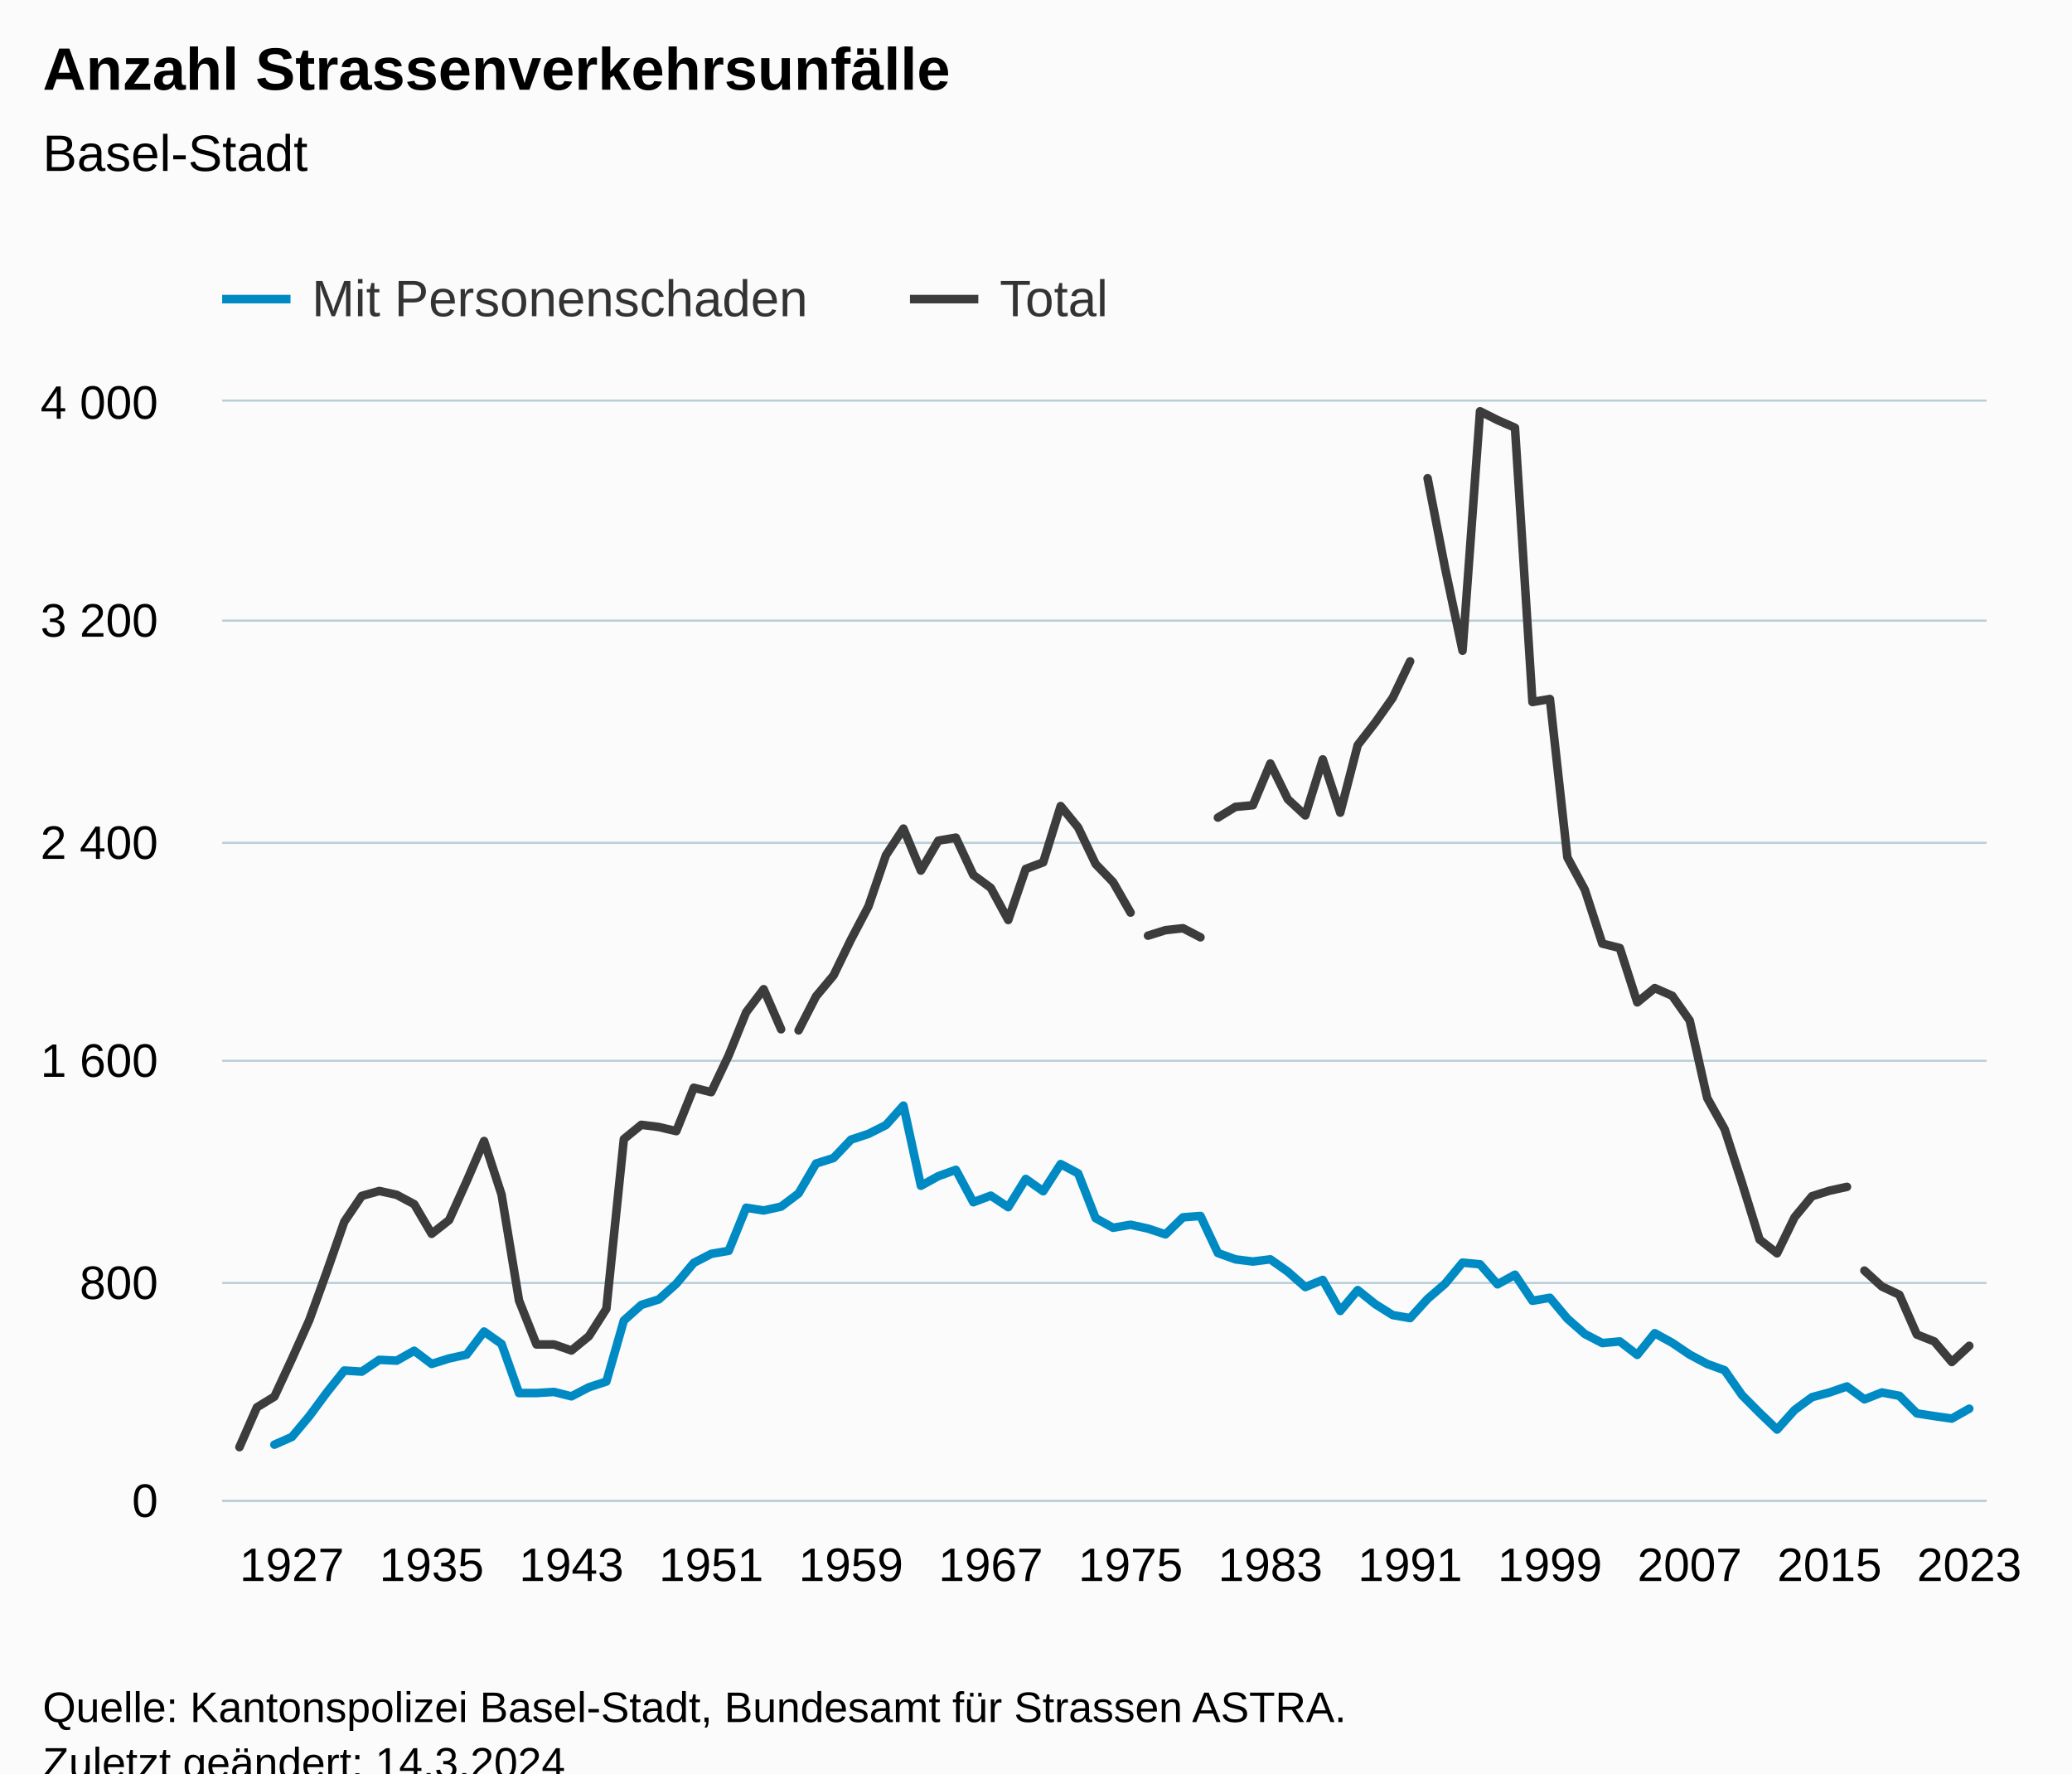
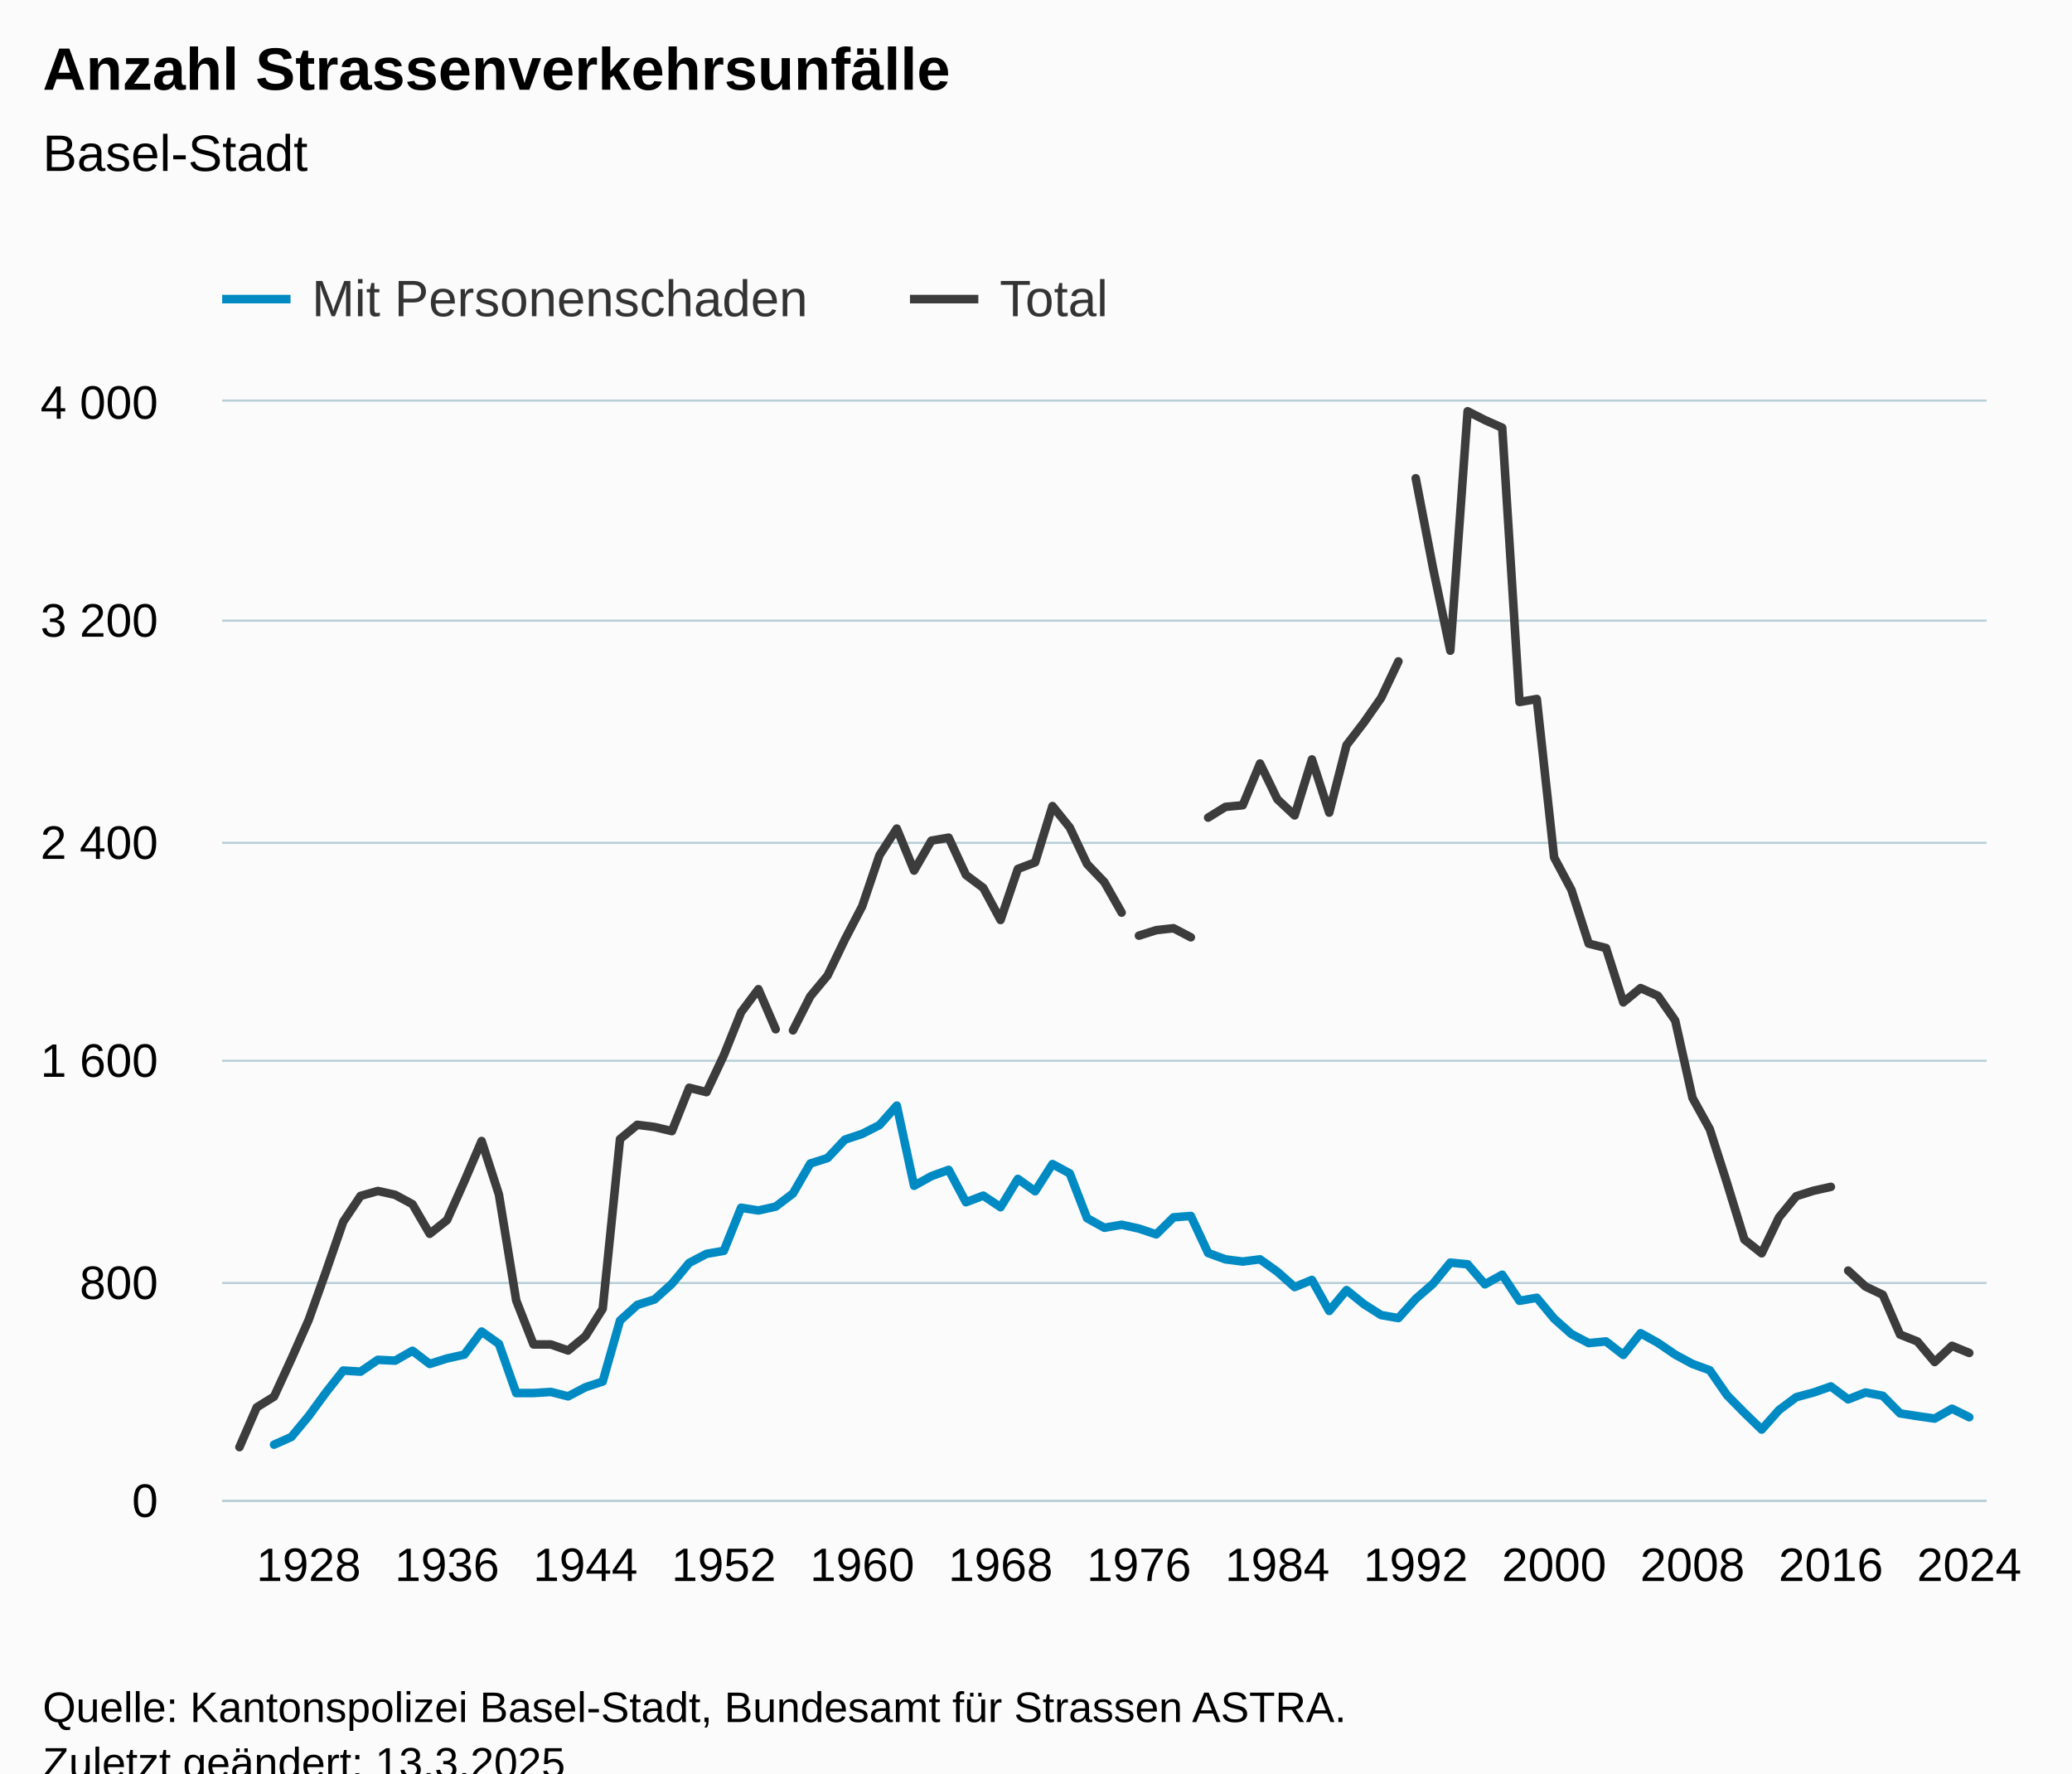
<svg xmlns="http://www.w3.org/2000/svg" version="1.1" class="highcharts-root" style="font-family:Arial;font-size:12px;" viewBox="0 0 485 415">
  <defs>
-     <clipPath id="highcharts-0s9eydg-707-">
+     <clipPath id="highcharts-cn9mcwd-714-">
      <rect x="0" y="0" width="413" height="257" fill="none" />
    </clipPath>
-     <clipPath id="highcharts-0s9eydg-808-">
+     <clipPath id="highcharts-cn9mcwd-816-">
      <rect x="0" y="0" width="413" height="257" fill="none" />
    </clipPath>
-     <clipPath id="highcharts-0s9eydg-1409-">
+     <clipPath id="highcharts-cn9mcwd-1423-">
      <rect x="52" y="94" width="413" height="257" fill="none" />
    </clipPath>
  </defs>
  <rect fill="#fbfbfb" class="highcharts-background" x="0" y="0" width="485" height="428" rx="0" ry="0" />
  <rect fill="none" class="highcharts-plot-background" x="52" y="94" width="413" height="257" />
  <g class="highcharts-pane-group" data-z-index="0" />
  <g class="highcharts-grid highcharts-xaxis-grid" data-z-index="1">
-     <path fill="none" data-z-index="1" class="highcharts-grid-line" d="M 67.5 94 L 67.5 351" opacity="1" />
-     <path fill="none" data-z-index="1" class="highcharts-grid-line" d="M 100.5 94 L 100.5 351" opacity="1" />
-     <path fill="none" data-z-index="1" class="highcharts-grid-line" d="M 133.5 94 L 133.5 351" opacity="1" />
-     <path fill="none" data-z-index="1" class="highcharts-grid-line" d="M 165.5 94 L 165.5 351" opacity="1" />
-     <path fill="none" data-z-index="1" class="highcharts-grid-line" d="M 198.5 94 L 198.5 351" opacity="1" />
-     <path fill="none" data-z-index="1" class="highcharts-grid-line" d="M 231.5 94 L 231.5 351" opacity="1" />
-     <path fill="none" data-z-index="1" class="highcharts-grid-line" d="M 264.5 94 L 264.5 351" opacity="1" />
-     <path fill="none" data-z-index="1" class="highcharts-grid-line" d="M 296.5 94 L 296.5 351" opacity="1" />
-     <path fill="none" data-z-index="1" class="highcharts-grid-line" d="M 329.5 94 L 329.5 351" opacity="1" />
-     <path fill="none" data-z-index="1" class="highcharts-grid-line" d="M 362.5 94 L 362.5 351" opacity="1" />
+     <path fill="none" data-z-index="1" class="highcharts-grid-line" d="M 71.5 94 L 71.5 351" opacity="1" />
+     <path fill="none" data-z-index="1" class="highcharts-grid-line" d="M 104.5 94 L 104.5 351" opacity="1" />
+     <path fill="none" data-z-index="1" class="highcharts-grid-line" d="M 136.5 94 L 136.5 351" opacity="1" />
+     <path fill="none" data-z-index="1" class="highcharts-grid-line" d="M 168.5 94 L 168.5 351" opacity="1" />
+     <path fill="none" data-z-index="1" class="highcharts-grid-line" d="M 201.5 94 L 201.5 351" opacity="1" />
+     <path fill="none" data-z-index="1" class="highcharts-grid-line" d="M 233.5 94 L 233.5 351" opacity="1" />
+     <path fill="none" data-z-index="1" class="highcharts-grid-line" d="M 266.5 94 L 266.5 351" opacity="1" />
+     <path fill="none" data-z-index="1" class="highcharts-grid-line" d="M 298.5 94 L 298.5 351" opacity="1" />
+     <path fill="none" data-z-index="1" class="highcharts-grid-line" d="M 330.5 94 L 330.5 351" opacity="1" />
+     <path fill="none" data-z-index="1" class="highcharts-grid-line" d="M 363.5 94 L 363.5 351" opacity="1" />
    <path fill="none" data-z-index="1" class="highcharts-grid-line" d="M 395.5 94 L 395.5 351" opacity="1" />
-     <path fill="none" data-z-index="1" class="highcharts-grid-line" d="M 427.5 94 L 427.5 351" opacity="1" />
+     <path fill="none" data-z-index="1" class="highcharts-grid-line" d="M 428.5 94 L 428.5 351" opacity="1" />
    <path fill="none" data-z-index="1" class="highcharts-grid-line" d="M 460.5 94 L 460.5 351" opacity="1" />
  </g>
  <g class="highcharts-grid highcharts-yaxis-grid" data-z-index="1">
    <path fill="none" stroke="#B9CFD7" stroke-width="0.5" data-z-index="1" class="highcharts-grid-line" d="M 52 351.25 L 465 351.25" opacity="1" />
    <path fill="none" stroke="#B9CFD7" stroke-width="0.5" data-z-index="1" class="highcharts-grid-line" d="M 52 300.25 L 465 300.25" opacity="1" />
    <path fill="none" stroke="#B9CFD7" stroke-width="0.5" data-z-index="1" class="highcharts-grid-line" d="M 52 248.25 L 465 248.25" opacity="1" />
    <path fill="none" stroke="#B9CFD7" stroke-width="0.5" data-z-index="1" class="highcharts-grid-line" d="M 52 197.25 L 465 197.25" opacity="1" />
    <path fill="none" stroke="#B9CFD7" stroke-width="0.5" data-z-index="1" class="highcharts-grid-line" d="M 52 145.25 L 465 145.25" opacity="1" />
    <path fill="none" stroke="#B9CFD7" stroke-width="0.5" data-z-index="1" class="highcharts-grid-line" d="M 52 93.75 L 465 93.75" opacity="1" />
  </g>
  <rect fill="none" class="highcharts-plot-border" data-z-index="1" x="52" y="94" width="413" height="257" />
  <g class="highcharts-axis highcharts-xaxis" data-z-index="2">
    <path fill="none" class="highcharts-axis-line" stroke="#B9CFD7" stroke-width="0.5" data-z-index="7" d="M 52 351.25 L 465 351.25" />
  </g>
  <g class="highcharts-axis highcharts-yaxis" data-z-index="2">
    <path fill="none" class="highcharts-axis-line" data-z-index="7" d="M 52 94 L 52 351" />
  </g>
  <g class="highcharts-series-group" data-z-index="3">
-     <g class="highcharts-series highcharts-series-0 highcharts-line-series" data-z-index="0.1" opacity="1" transform="translate(52,94) scale(1 1)" clip-path="url(#highcharts-0s9eydg-808-)">
-       <path fill="none" d="M 12.229 244.086 L 16.319 242.287 L 20.409 237.404 L 24.499 231.878 L 28.589 226.738 L 32.678 226.995 L 36.768 224.233 L 40.858 224.425 L 44.948 222.112 L 49.038 225.196 L 53.128 223.911 L 57.218 223.012 L 61.308 217.615 L 65.398 220.506 L 69.488 232.007 L 73.578 232.007 L 77.668 231.75 L 81.757 232.778 L 85.847 230.657 L 89.937 229.308 L 94.027 215.045 L 98.117 211.382 L 102.207 210.097 L 106.297 206.435 L 110.387 201.552 L 114.477 199.432 L 118.567 198.725 L 122.657 188.638 L 126.747 189.281 L 130.837 188.381 L 134.926 185.297 L 139.016 178.294 L 143.106 177.009 L 147.196 172.704 L 151.286 171.355 L 155.376 169.299 L 159.466 164.737 L 163.556 183.498 L 167.646 181.249 L 171.736 179.772 L 175.826 187.353 L 179.916 185.811 L 184.005 188.51 L 188.095 181.892 L 192.185 184.783 L 196.275 178.422 L 200.365 180.607 L 204.455 191.079 L 208.545 193.328 L 212.635 192.621 L 216.725 193.521 L 220.815 194.87 L 224.905 190.887 L 228.995 190.565 L 233.084 199.239 L 237.174 200.717 L 241.264 201.231 L 245.354 200.717 L 249.444 203.608 L 253.534 207.206 L 257.624 205.536 L 261.714 212.796 L 265.804 207.913 L 269.894 211.19 L 273.984 213.76 L 278.074 214.466 L 282.163 209.969 L 286.253 206.435 L 290.343 201.488 L 294.433 201.874 L 298.523 206.564 L 302.613 204.315 L 306.703 210.419 L 310.793 209.712 L 314.883 214.595 L 318.973 218.193 L 323.063 220.313 L 327.153 219.928 L 331.243 223.076 L 335.332 218 L 339.422 220.249 L 343.512 223.012 L 347.602 225.196 L 351.692 226.674 L 355.782 232.521 L 359.872 236.633 L 363.962 240.552 L 368.052 235.99 L 372.142 232.97 L 376.232 231.878 L 380.322 230.465 L 384.411 233.484 L 388.501 231.878 L 392.591 232.649 L 396.681 236.761 L 400.771 237.404 L 404.861 237.982 L 408.951 235.669" class="highcharts-graph" data-z-index="1" stroke="#008AC3" stroke-width="2" stroke-linejoin="round" stroke-linecap="round" />
+     <g class="highcharts-series highcharts-series-0 highcharts-line-series" data-z-index="0.1" opacity="1" transform="translate(52,94) scale(1 1)" clip-path="url(#highcharts-cn9mcwd-816-)">
+       <path fill="none" d="M 12.147 244.086 L 16.196 242.287 L 20.245 237.404 L 24.294 231.878 L 28.343 226.738 L 32.392 226.995 L 36.441 224.233 L 40.49 224.425 L 44.539 222.112 L 48.588 225.196 L 52.637 223.911 L 56.686 223.012 L 60.735 217.615 L 64.784 220.506 L 68.833 232.007 L 72.882 232.007 L 76.931 231.75 L 80.98 232.778 L 85.029 230.657 L 89.078 229.308 L 93.127 215.045 L 97.176 211.382 L 101.225 210.097 L 105.275 206.435 L 109.324 201.552 L 113.373 199.432 L 117.422 198.725 L 121.471 188.638 L 125.52 189.281 L 129.569 188.381 L 133.618 185.297 L 137.667 178.294 L 141.716 177.009 L 145.765 172.704 L 149.814 171.355 L 153.863 169.299 L 157.912 164.737 L 161.961 183.498 L 166.01 181.249 L 170.059 179.772 L 174.108 187.353 L 178.157 185.811 L 182.206 188.51 L 186.255 181.892 L 190.304 184.783 L 194.353 178.422 L 198.402 180.607 L 202.451 191.079 L 206.5 193.328 L 210.549 192.621 L 214.598 193.521 L 218.647 194.87 L 222.696 190.887 L 226.745 190.565 L 230.794 199.239 L 234.843 200.717 L 238.892 201.231 L 242.941 200.717 L 246.99 203.608 L 251.039 207.206 L 255.088 205.536 L 259.137 212.796 L 263.186 207.913 L 267.235 211.19 L 271.284 213.76 L 275.333 214.466 L 279.382 209.969 L 283.431 206.435 L 287.48 201.488 L 291.529 201.874 L 295.578 206.564 L 299.627 204.315 L 303.676 210.419 L 307.725 209.712 L 311.775 214.595 L 315.824 218.193 L 319.873 220.313 L 323.922 219.928 L 327.971 223.076 L 332.02 218 L 336.069 220.249 L 340.118 223.012 L 344.167 225.196 L 348.216 226.674 L 352.265 232.521 L 356.314 236.633 L 360.363 240.552 L 364.412 235.99 L 368.461 232.97 L 372.51 231.878 L 376.559 230.465 L 380.608 233.484 L 384.657 231.878 L 388.706 232.649 L 392.755 236.761 L 396.804 237.404 L 400.853 237.982 L 404.902 235.669 L 408.951 237.661" class="highcharts-graph" data-z-index="1" stroke="#008AC3" stroke-width="2" stroke-linejoin="round" stroke-linecap="round" />
    </g>
    <g class="highcharts-markers highcharts-series-0 highcharts-line-series" data-z-index="0.1" opacity="1" transform="translate(52,94) scale(1 1)" clip-path="none" />
-     <g class="highcharts-series highcharts-series-1 highcharts-line-series" data-z-index="0.1" opacity="1" transform="translate(52,94) scale(1 1)" clip-path="url(#highcharts-0s9eydg-808-)">
-       <path fill="none" d="M 4.049 244.664 L 8.139 235.348 L 12.229 232.842 L 16.319 224.04 L 20.409 214.916 L 24.499 203.608 L 28.589 191.915 L 32.678 185.875 L 36.768 184.719 L 40.858 185.618 L 44.948 187.803 L 49.038 194.742 L 53.128 191.529 L 57.218 182.47 L 61.308 173.025 L 65.398 185.554 L 69.488 210.355 L 73.578 220.635 L 77.668 220.635 L 81.757 222.048 L 85.847 218.707 L 89.937 212.282 L 94.027 172.575 L 98.117 169.234 L 102.207 169.748 L 106.297 170.712 L 110.387 160.561 L 114.477 161.589 L 118.567 152.979 L 122.657 142.892 L 126.747 137.495 L 130.837 146.875" class="highcharts-graph" data-z-index="1" stroke="#3c3c3c" stroke-width="2" stroke-linejoin="round" stroke-linecap="round" />
+     <g class="highcharts-series highcharts-series-1 highcharts-line-series" data-z-index="0.1" opacity="1" transform="translate(52,94) scale(1 1)" clip-path="url(#highcharts-cn9mcwd-816-)">
+       <path fill="none" d="M 4.049 244.664 L 8.098 235.348 L 12.147 232.842 L 16.196 224.04 L 20.245 214.916 L 24.294 203.608 L 28.343 191.915 L 32.392 185.875 L 36.441 184.719 L 40.49 185.618 L 44.539 187.803 L 48.588 194.742 L 52.637 191.529 L 56.686 182.47 L 60.735 173.025 L 64.784 185.554 L 68.833 210.355 L 72.882 220.635 L 76.931 220.635 L 80.98 222.048 L 85.029 218.707 L 89.078 212.282 L 93.127 172.575 L 97.176 169.234 L 101.225 169.748 L 105.275 170.712 L 109.324 160.561 L 113.373 161.589 L 117.422 152.979 L 121.471 142.892 L 125.52 137.495 L 129.569 146.875" class="highcharts-graph" data-z-index="1" stroke="#3c3c3c" stroke-width="2" stroke-linejoin="round" stroke-linecap="round" />
    </g>
    <g class="highcharts-markers highcharts-series-1 highcharts-line-series" data-z-index="0.1" opacity="1" transform="translate(52,94) scale(1 1)" clip-path="none" />
-     <g class="highcharts-series highcharts-series-2 highcharts-line-series" data-z-index="0.1" opacity="1" transform="translate(52,94) scale(1 1)" clip-path="url(#highcharts-0s9eydg-808-)">
-       <path fill="none" d="M 134.926 147.132 L 139.016 139.166 L 143.106 134.282 L 147.196 125.866 L 151.286 118.091 L 155.376 106.141 L 159.466 99.909 L 163.556 109.739 L 167.646 102.736 L 171.736 102.029 L 175.826 110.767 L 179.916 113.787 L 184.005 121.304 L 188.095 109.353 L 192.185 107.811 L 196.275 94.64 L 200.365 99.652 L 204.455 108.197 L 208.545 112.438 L 212.635 119.569" class="highcharts-graph" data-z-index="1" stroke="#3c3c3c" stroke-width="2" stroke-linejoin="round" stroke-linecap="round" />
+     <g class="highcharts-series highcharts-series-2 highcharts-line-series" data-z-index="0.1" opacity="1" transform="translate(52,94) scale(1 1)" clip-path="url(#highcharts-cn9mcwd-816-)">
+       <path fill="none" d="M 133.618 147.132 L 137.667 139.166 L 141.716 134.282 L 145.765 125.866 L 149.814 118.091 L 153.863 106.141 L 157.912 99.909 L 161.961 109.739 L 166.01 102.736 L 170.059 102.029 L 174.108 110.767 L 178.157 113.787 L 182.206 121.304 L 186.255 109.353 L 190.304 107.811 L 194.353 94.64 L 198.402 99.652 L 202.451 108.197 L 206.5 112.438 L 210.549 119.569" class="highcharts-graph" data-z-index="1" stroke="#3c3c3c" stroke-width="2" stroke-linejoin="round" stroke-linecap="round" />
    </g>
    <g class="highcharts-markers highcharts-series-2 highcharts-line-series" data-z-index="0.1" opacity="1" transform="translate(52,94) scale(1 1)" clip-path="none" />
-     <g class="highcharts-series highcharts-series-3 highcharts-line-series" data-z-index="0.1" opacity="1" transform="translate(52,94) scale(1 1)" clip-path="url(#highcharts-0s9eydg-808-)">
-       <path fill="none" d="M 216.725 124.966 L 220.815 123.681 L 224.905 123.231 L 228.995 125.352" class="highcharts-graph" data-z-index="1" stroke="#3c3c3c" stroke-width="2" stroke-linejoin="round" stroke-linecap="round" />
+     <g class="highcharts-series highcharts-series-3 highcharts-line-series" data-z-index="0.1" opacity="1" transform="translate(52,94) scale(1 1)" clip-path="url(#highcharts-cn9mcwd-816-)">
+       <path fill="none" d="M 214.598 124.966 L 218.647 123.681 L 222.696 123.231 L 226.745 125.352" class="highcharts-graph" data-z-index="1" stroke="#3c3c3c" stroke-width="2" stroke-linejoin="round" stroke-linecap="round" />
    </g>
    <g class="highcharts-markers highcharts-series-3 highcharts-line-series" data-z-index="0.1" opacity="1" transform="translate(52,94) scale(1 1)" clip-path="none" />
-     <g class="highcharts-series highcharts-series-4 highcharts-line-series" data-z-index="0.1" opacity="1" transform="translate(52,94) scale(1 1)" clip-path="url(#highcharts-0s9eydg-808-)">
-       <path fill="none" d="M 233.084 97.339 L 237.174 94.833 L 241.264 94.447 L 245.354 84.681 L 249.444 93.034 L 253.534 96.825 L 257.624 83.718 L 261.714 96.182 L 265.804 80.377 L 269.894 75.108 L 273.984 69.326 L 278.074 60.78" class="highcharts-graph" data-z-index="1" stroke="#3c3c3c" stroke-width="2" stroke-linejoin="round" stroke-linecap="round" />
+     <g class="highcharts-series highcharts-series-4 highcharts-line-series" data-z-index="0.1" opacity="1" transform="translate(52,94) scale(1 1)" clip-path="url(#highcharts-cn9mcwd-816-)">
+       <path fill="none" d="M 230.794 97.339 L 234.843 94.833 L 238.892 94.447 L 242.941 84.681 L 246.99 93.034 L 251.039 96.825 L 255.088 83.718 L 259.137 96.182 L 263.186 80.377 L 267.235 75.108 L 271.284 69.326 L 275.333 60.78" class="highcharts-graph" data-z-index="1" stroke="#3c3c3c" stroke-width="2" stroke-linejoin="round" stroke-linecap="round" />
    </g>
    <g class="highcharts-markers highcharts-series-4 highcharts-line-series" data-z-index="0.1" opacity="1" transform="translate(52,94) scale(1 1)" clip-path="none" />
-     <g class="highcharts-series highcharts-series-5 highcharts-line-series" data-z-index="0.1" opacity="1" transform="translate(52,94) scale(1 1)" clip-path="url(#highcharts-0s9eydg-808-)">
-       <path fill="none" d="M 282.163 17.926 L 286.253 38.935 L 290.343 58.275 L 294.433 2.249 L 298.523 4.305 L 302.613 6.104 L 306.703 70.29 L 310.793 69.583 L 314.883 106.655 L 318.973 114.237 L 323.063 126.829 L 327.153 127.857 L 331.243 140.579 L 335.332 137.238 L 339.422 139.037 L 343.512 144.82 L 347.602 162.938 L 351.692 170.262 L 355.782 182.92 L 359.872 196.091 L 363.962 199.303 L 368.052 190.887 L 372.142 185.94 L 376.232 184.654 L 380.322 183.755" class="highcharts-graph" data-z-index="1" stroke="#3c3c3c" stroke-width="2" stroke-linejoin="round" stroke-linecap="round" />
+     <g class="highcharts-series highcharts-series-5 highcharts-line-series" data-z-index="0.1" opacity="1" transform="translate(52,94) scale(1 1)" clip-path="url(#highcharts-cn9mcwd-816-)">
+       <path fill="none" d="M 279.382 17.926 L 283.431 38.935 L 287.48 58.275 L 291.529 2.249 L 295.578 4.305 L 299.627 6.104 L 303.676 70.29 L 307.725 69.583 L 311.775 106.655 L 315.824 114.237 L 319.873 126.829 L 323.922 127.857 L 327.971 140.579 L 332.02 137.238 L 336.069 139.037 L 340.118 144.82 L 344.167 162.938 L 348.216 170.262 L 352.265 182.92 L 356.314 196.091 L 360.363 199.303 L 364.412 190.887 L 368.461 185.94 L 372.51 184.654 L 376.559 183.755" class="highcharts-graph" data-z-index="1" stroke="#3c3c3c" stroke-width="2" stroke-linejoin="round" stroke-linecap="round" />
    </g>
    <g class="highcharts-markers highcharts-series-5 highcharts-line-series" data-z-index="0.1" opacity="1" transform="translate(52,94) scale(1 1)" clip-path="none" />
-     <g class="highcharts-series highcharts-series-6 highcharts-line-series" data-z-index="0.1" opacity="1" transform="translate(52,94) scale(1 1)" clip-path="url(#highcharts-0s9eydg-808-)">
-       <path fill="none" d="M 384.411 203.351 L 388.501 207.078 L 392.591 209.005 L 396.681 218.322 L 400.771 219.928 L 404.861 224.746 L 408.951 220.956" class="highcharts-graph" data-z-index="1" stroke="#3c3c3c" stroke-width="2" stroke-linejoin="round" stroke-linecap="round" />
+     <g class="highcharts-series highcharts-series-6 highcharts-line-series" data-z-index="0.1" opacity="1" transform="translate(52,94) scale(1 1)" clip-path="url(#highcharts-cn9mcwd-816-)">
+       <path fill="none" d="M 380.608 203.351 L 384.657 207.078 L 388.706 209.005 L 392.755 218.322 L 396.804 219.928 L 400.853 224.746 L 404.902 220.956 L 408.951 222.626" class="highcharts-graph" data-z-index="1" stroke="#3c3c3c" stroke-width="2" stroke-linejoin="round" stroke-linecap="round" />
    </g>
    <g class="highcharts-markers highcharts-series-6 highcharts-line-series" data-z-index="0.1" opacity="1" transform="translate(52,94) scale(1 1)" clip-path="none" />
  </g>
  <text x="10" text-anchor="start" class="highcharts-title" data-z-index="4" style="color:#000000;font-size:14px;font-weight:bold;fill:#000000;" y="21">
    <tspan>Anzahl Strassenverkehrsunfälle</tspan>
  </text>
  <text x="10" text-anchor="start" class="highcharts-subtitle" data-z-index="4" style="color:#000000;font-size:12px;font-weight:normal;fill:#000000;" y="40">
    <tspan>Basel-Stadt</tspan>
  </text>
  <text x="10" text-anchor="start" class="highcharts-caption" data-z-index="4" style="color:#666666;fill:#666666;" y="385" />
  <g class="highcharts-legend" data-z-index="7" transform="translate(44,56)">
    <rect fill="none" class="highcharts-legend-box" rx="0" ry="0" x="0" y="0" width="225" height="26" visibility="visible" />
    <g data-z-index="1">
      <g>
        <g class="highcharts-legend-item highcharts-line-series highcharts-color-undefined highcharts-series-0" data-z-index="1" transform="translate(8,3)">
          <path fill="none" d="M 0 11 L 16 11" class="highcharts-graph" stroke="#008AC3" stroke-width="2" />
          <text x="21" style="color:#333333;cursor:pointer;font-size:12px;font-weight:normal;fill:#333333;" text-anchor="start" data-z-index="2" y="15">
            <tspan>Mit Personenschaden</tspan>
          </text>
        </g>
        <g class="highcharts-legend-item highcharts-line-series highcharts-color-undefined highcharts-series-1" data-z-index="1" transform="translate(169,3)">
          <path fill="none" d="M 0 11 L 16 11" class="highcharts-graph" stroke="#3c3c3c" stroke-width="2" />
          <text x="21" y="15" style="color:#333333;cursor:pointer;font-size:12px;font-weight:normal;fill:#333333;" text-anchor="start" data-z-index="2">
            <tspan>Total</tspan>
          </text>
        </g>
      </g>
    </g>
  </g>
  <g class="highcharts-axis-labels highcharts-xaxis-labels" data-z-index="7">
-     <text x="68.319" style="color:#000000;cursor:default;font-size:11px;fill:#000000;" text-anchor="middle" transform="translate(0,0)" y="370" opacity="1">1927</text>
-     <text x="101.038" style="color:#000000;cursor:default;font-size:11px;fill:#000000;" text-anchor="middle" transform="translate(0,0)" y="370" opacity="1">1935</text>
-     <text x="133.757" style="color:#000000;cursor:default;font-size:11px;fill:#000000;" text-anchor="middle" transform="translate(0,0)" y="370" opacity="1">1943</text>
-     <text x="166.477" style="color:#000000;cursor:default;font-size:11px;fill:#000000;" text-anchor="middle" transform="translate(0,0)" y="370" opacity="1">1951</text>
-     <text x="199.196" style="color:#000000;cursor:default;font-size:11px;fill:#000000;" text-anchor="middle" transform="translate(0,0)" y="370" opacity="1">1959</text>
-     <text x="231.916" style="color:#000000;cursor:default;font-size:11px;fill:#000000;" text-anchor="middle" transform="translate(0,0)" y="370" opacity="1">1967</text>
-     <text x="264.635" style="color:#000000;cursor:default;font-size:11px;fill:#000000;" text-anchor="middle" transform="translate(0,0)" y="370" opacity="1">1975</text>
-     <text x="297.354" style="color:#000000;cursor:default;font-size:11px;fill:#000000;" text-anchor="middle" transform="translate(0,0)" y="370" opacity="1">1983</text>
-     <text x="330.074" style="color:#000000;cursor:default;font-size:11px;fill:#000000;" text-anchor="middle" transform="translate(0,0)" y="370" opacity="1">1991</text>
-     <text x="362.793" style="color:#000000;cursor:default;font-size:11px;fill:#000000;" text-anchor="middle" transform="translate(0,0)" y="370" opacity="1">1999</text>
-     <text x="395.512" style="color:#000000;cursor:default;font-size:11px;fill:#000000;" text-anchor="middle" transform="translate(0,0)" y="370" opacity="1">2007</text>
-     <text x="428.232" style="color:#000000;cursor:default;font-size:11px;fill:#000000;" text-anchor="middle" transform="translate(0,0)" y="370" opacity="1">2015</text>
-     <text x="460.951" style="color:#000000;cursor:default;font-size:11px;fill:#000000;" text-anchor="middle" transform="translate(0,0)" y="370" opacity="1">2023</text>
+     <text x="72.245" style="color:#000000;cursor:default;font-size:11px;fill:#000000;" text-anchor="middle" transform="translate(0,0)" y="370" opacity="1">1928</text>
+     <text x="104.637" style="color:#000000;cursor:default;font-size:11px;fill:#000000;" text-anchor="middle" transform="translate(0,0)" y="370" opacity="1">1936</text>
+     <text x="137.029" style="color:#000000;cursor:default;font-size:11px;fill:#000000;" text-anchor="middle" transform="translate(0,0)" y="370" opacity="1">1944</text>
+     <text x="169.422" style="color:#000000;cursor:default;font-size:11px;fill:#000000;" text-anchor="middle" transform="translate(0,0)" y="370" opacity="1">1952</text>
+     <text x="201.814" style="color:#000000;cursor:default;font-size:11px;fill:#000000;" text-anchor="middle" transform="translate(0,0)" y="370" opacity="1">1960</text>
+     <text x="234.206" style="color:#000000;cursor:default;font-size:11px;fill:#000000;" text-anchor="middle" transform="translate(0,0)" y="370" opacity="1">1968</text>
+     <text x="266.598" style="color:#000000;cursor:default;font-size:11px;fill:#000000;" text-anchor="middle" transform="translate(0,0)" y="370" opacity="1">1976</text>
+     <text x="298.99" style="color:#000000;cursor:default;font-size:11px;fill:#000000;" text-anchor="middle" transform="translate(0,0)" y="370" opacity="1">1984</text>
+     <text x="331.382" style="color:#000000;cursor:default;font-size:11px;fill:#000000;" text-anchor="middle" transform="translate(0,0)" y="370" opacity="1">1992</text>
+     <text x="363.775" style="color:#000000;cursor:default;font-size:11px;fill:#000000;" text-anchor="middle" transform="translate(0,0)" y="370" opacity="1">2000</text>
+     <text x="396.167" style="color:#000000;cursor:default;font-size:11px;fill:#000000;" text-anchor="middle" transform="translate(0,0)" y="370" opacity="1">2008</text>
+     <text x="428.559" style="color:#000000;cursor:default;font-size:11px;fill:#000000;" text-anchor="middle" transform="translate(0,0)" y="370" opacity="1">2016</text>
+     <text x="460.951" style="color:#000000;cursor:default;font-size:11px;fill:#000000;" text-anchor="middle" transform="translate(0,0)" y="370" opacity="1">2024</text>
  </g>
  <g class="highcharts-axis-labels highcharts-yaxis-labels" data-z-index="7">
    <text x="37" style="color:#000000;cursor:default;font-size:11px;fill:#000000;" text-anchor="end" transform="translate(0,0)" y="355" opacity="1">0</text>
    <text x="37" style="color:#000000;cursor:default;font-size:11px;fill:#000000;" text-anchor="end" transform="translate(0,0)" y="304" opacity="1">800</text>
    <text x="37" style="color:#000000;cursor:default;font-size:11px;fill:#000000;" text-anchor="end" transform="translate(0,0)" y="252" opacity="1">
      <tspan>1 600</tspan>
    </text>
    <text x="37" style="color:#000000;cursor:default;font-size:11px;fill:#000000;" text-anchor="end" transform="translate(0,0)" y="201" opacity="1">
      <tspan>2 400</tspan>
    </text>
    <text x="37" style="color:#000000;cursor:default;font-size:11px;fill:#000000;" text-anchor="end" transform="translate(0,0)" y="149" opacity="1">
      <tspan>3 200</tspan>
    </text>
    <text x="37" style="color:#000000;cursor:default;font-size:11px;fill:#000000;" text-anchor="end" transform="translate(0,0)" y="98" opacity="1">
      <tspan>4 000</tspan>
    </text>
  </g>
  <text x="10" class="highcharts-credits" text-anchor="start" data-z-index="8" style="cursor:default;color:#000000;font-size:10px;fill:#000000;" y="403">
    <tspan>Quelle: Kantonspolizei Basel-Stadt, Bundesamt für Strassen ASTRA.</tspan>
-     <tspan x="10" dy="13">Zuletzt geändert: 14.3.2024</tspan>
+     <tspan x="10" dy="13">Zuletzt geändert: 13.3.2025</tspan>
  </text>
-   <g class="highcharts-control-points" data-z-index="99" clip-path="url(#highcharts-0s9eydg-1409-)" />
+   <g class="highcharts-control-points" data-z-index="99" clip-path="url(#highcharts-cn9mcwd-1423-)" />
</svg>
